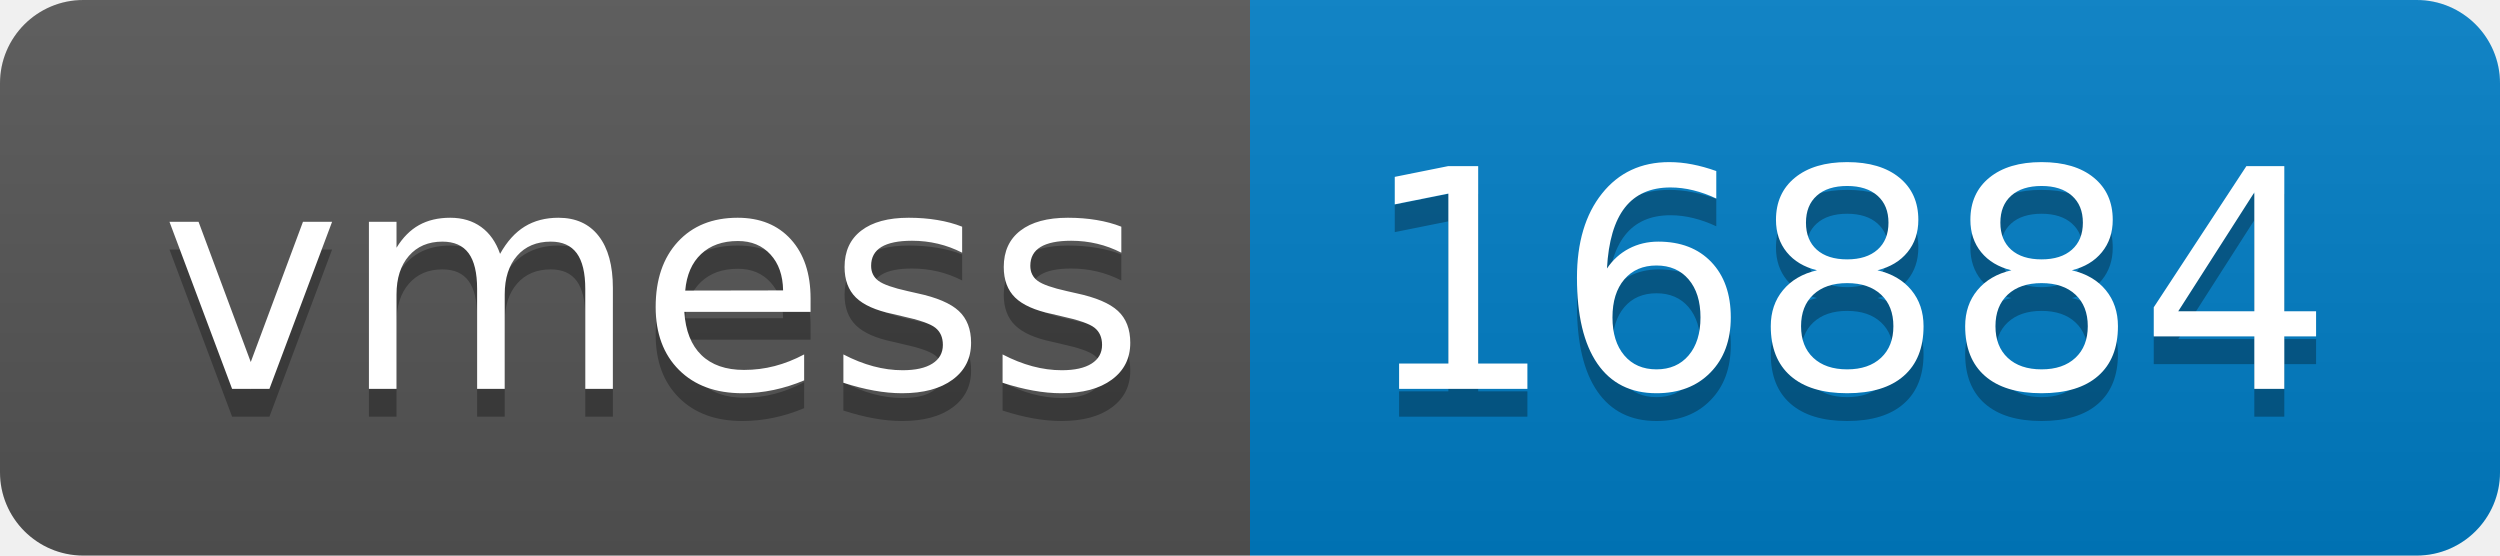
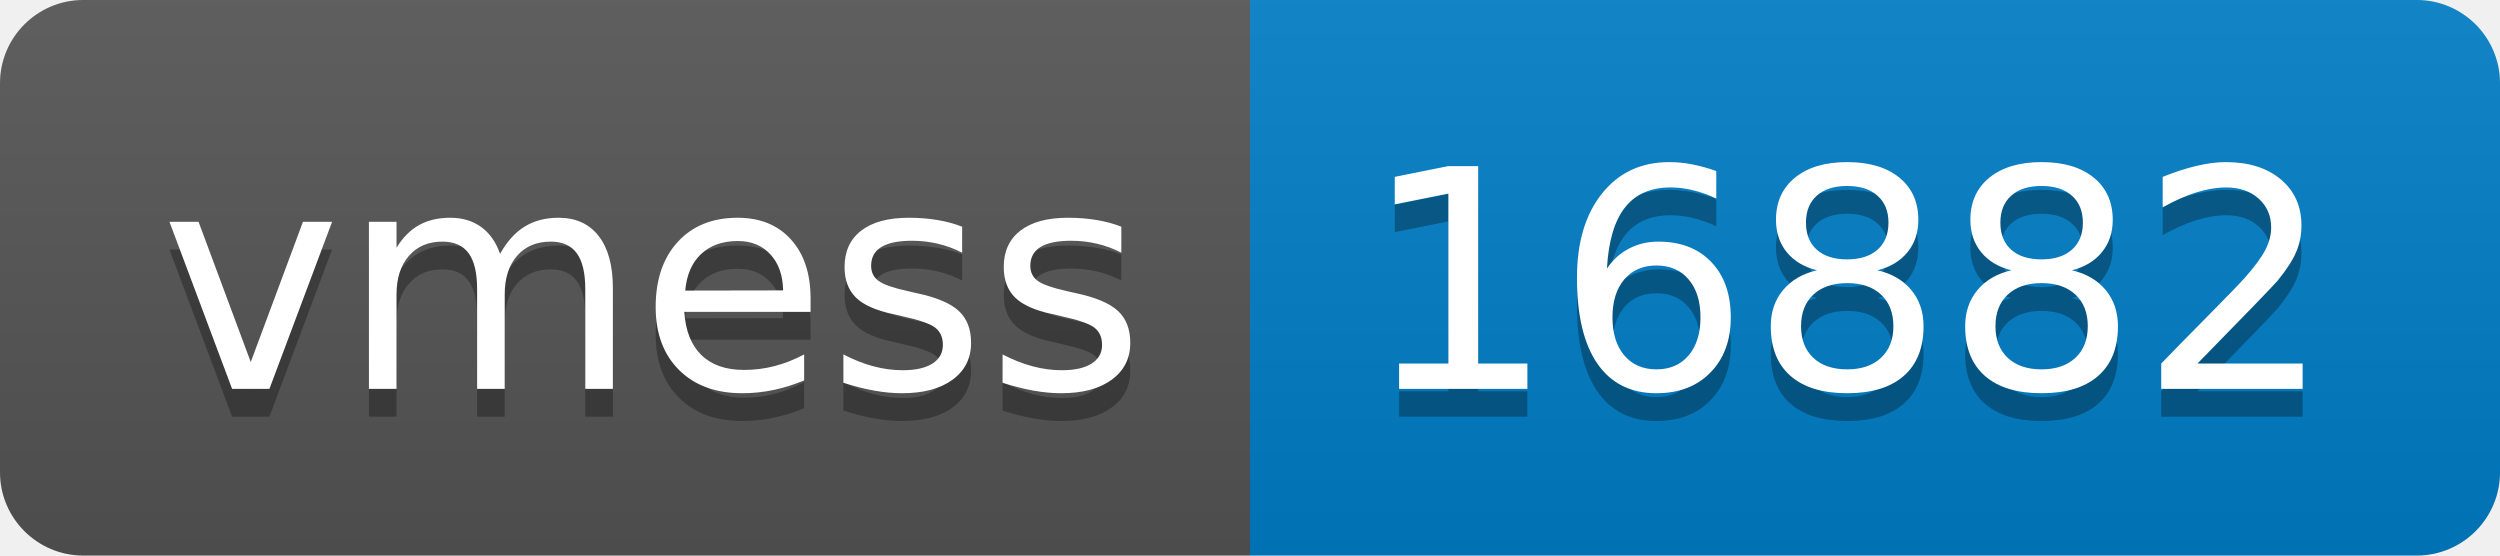
- <svg xmlns="http://www.w3.org/2000/svg" width="90" height="20" role="img" aria-label="vmess: 16884">
+ <svg xmlns="http://www.w3.org/2000/svg" width="90" height="20" role="img" aria-label="vmess: 16882">
  <linearGradient id="s" x2="0" y2="100%">
    <stop offset="0" stop-color="#bbb" stop-opacity=".1" />
    <stop offset="1" stop-opacity=".1" />
  </linearGradient>
  <clipPath id="r">
    <rect width="90" height="20" rx="3" fill="#fff" />
  </clipPath>
  <g clip-path="url(#r)">
    <rect width="45" height="20" fill="#555" />
    <rect x="45" width="45" height="20" fill="#007ec6" />
    <rect width="90" height="20" fill="url(#s)" />
  </g>
  <g fill="#fff" text-anchor="middle" font-family="Verdana,Geneva,DejaVu Sans,sans-serif" text-rendering="geometricPrecision" font-size="110">
    <text aria-hidden="true" x="235" y="150" fill="#010101" fill-opacity=".3" transform="scale(.1)" textLength="350">vmess</text>
    <text x="235" y="140" transform="scale(.1)" fill="#fff" textLength="350">vmess</text>
-     <text aria-hidden="true" x="665" y="150" fill="#010101" fill-opacity=".3" transform="scale(.1)" textLength="350">16884</text>
-     <text x="665" y="140" transform="scale(.1)" fill="#fff" textLength="350">16884</text>
+     <text aria-hidden="true" x="665" y="150" fill="#010101" fill-opacity=".3" transform="scale(.1)" textLength="350">16882</text>
+     <text x="665" y="140" transform="scale(.1)" fill="#fff" textLength="350">16882</text>
  </g>
</svg>
